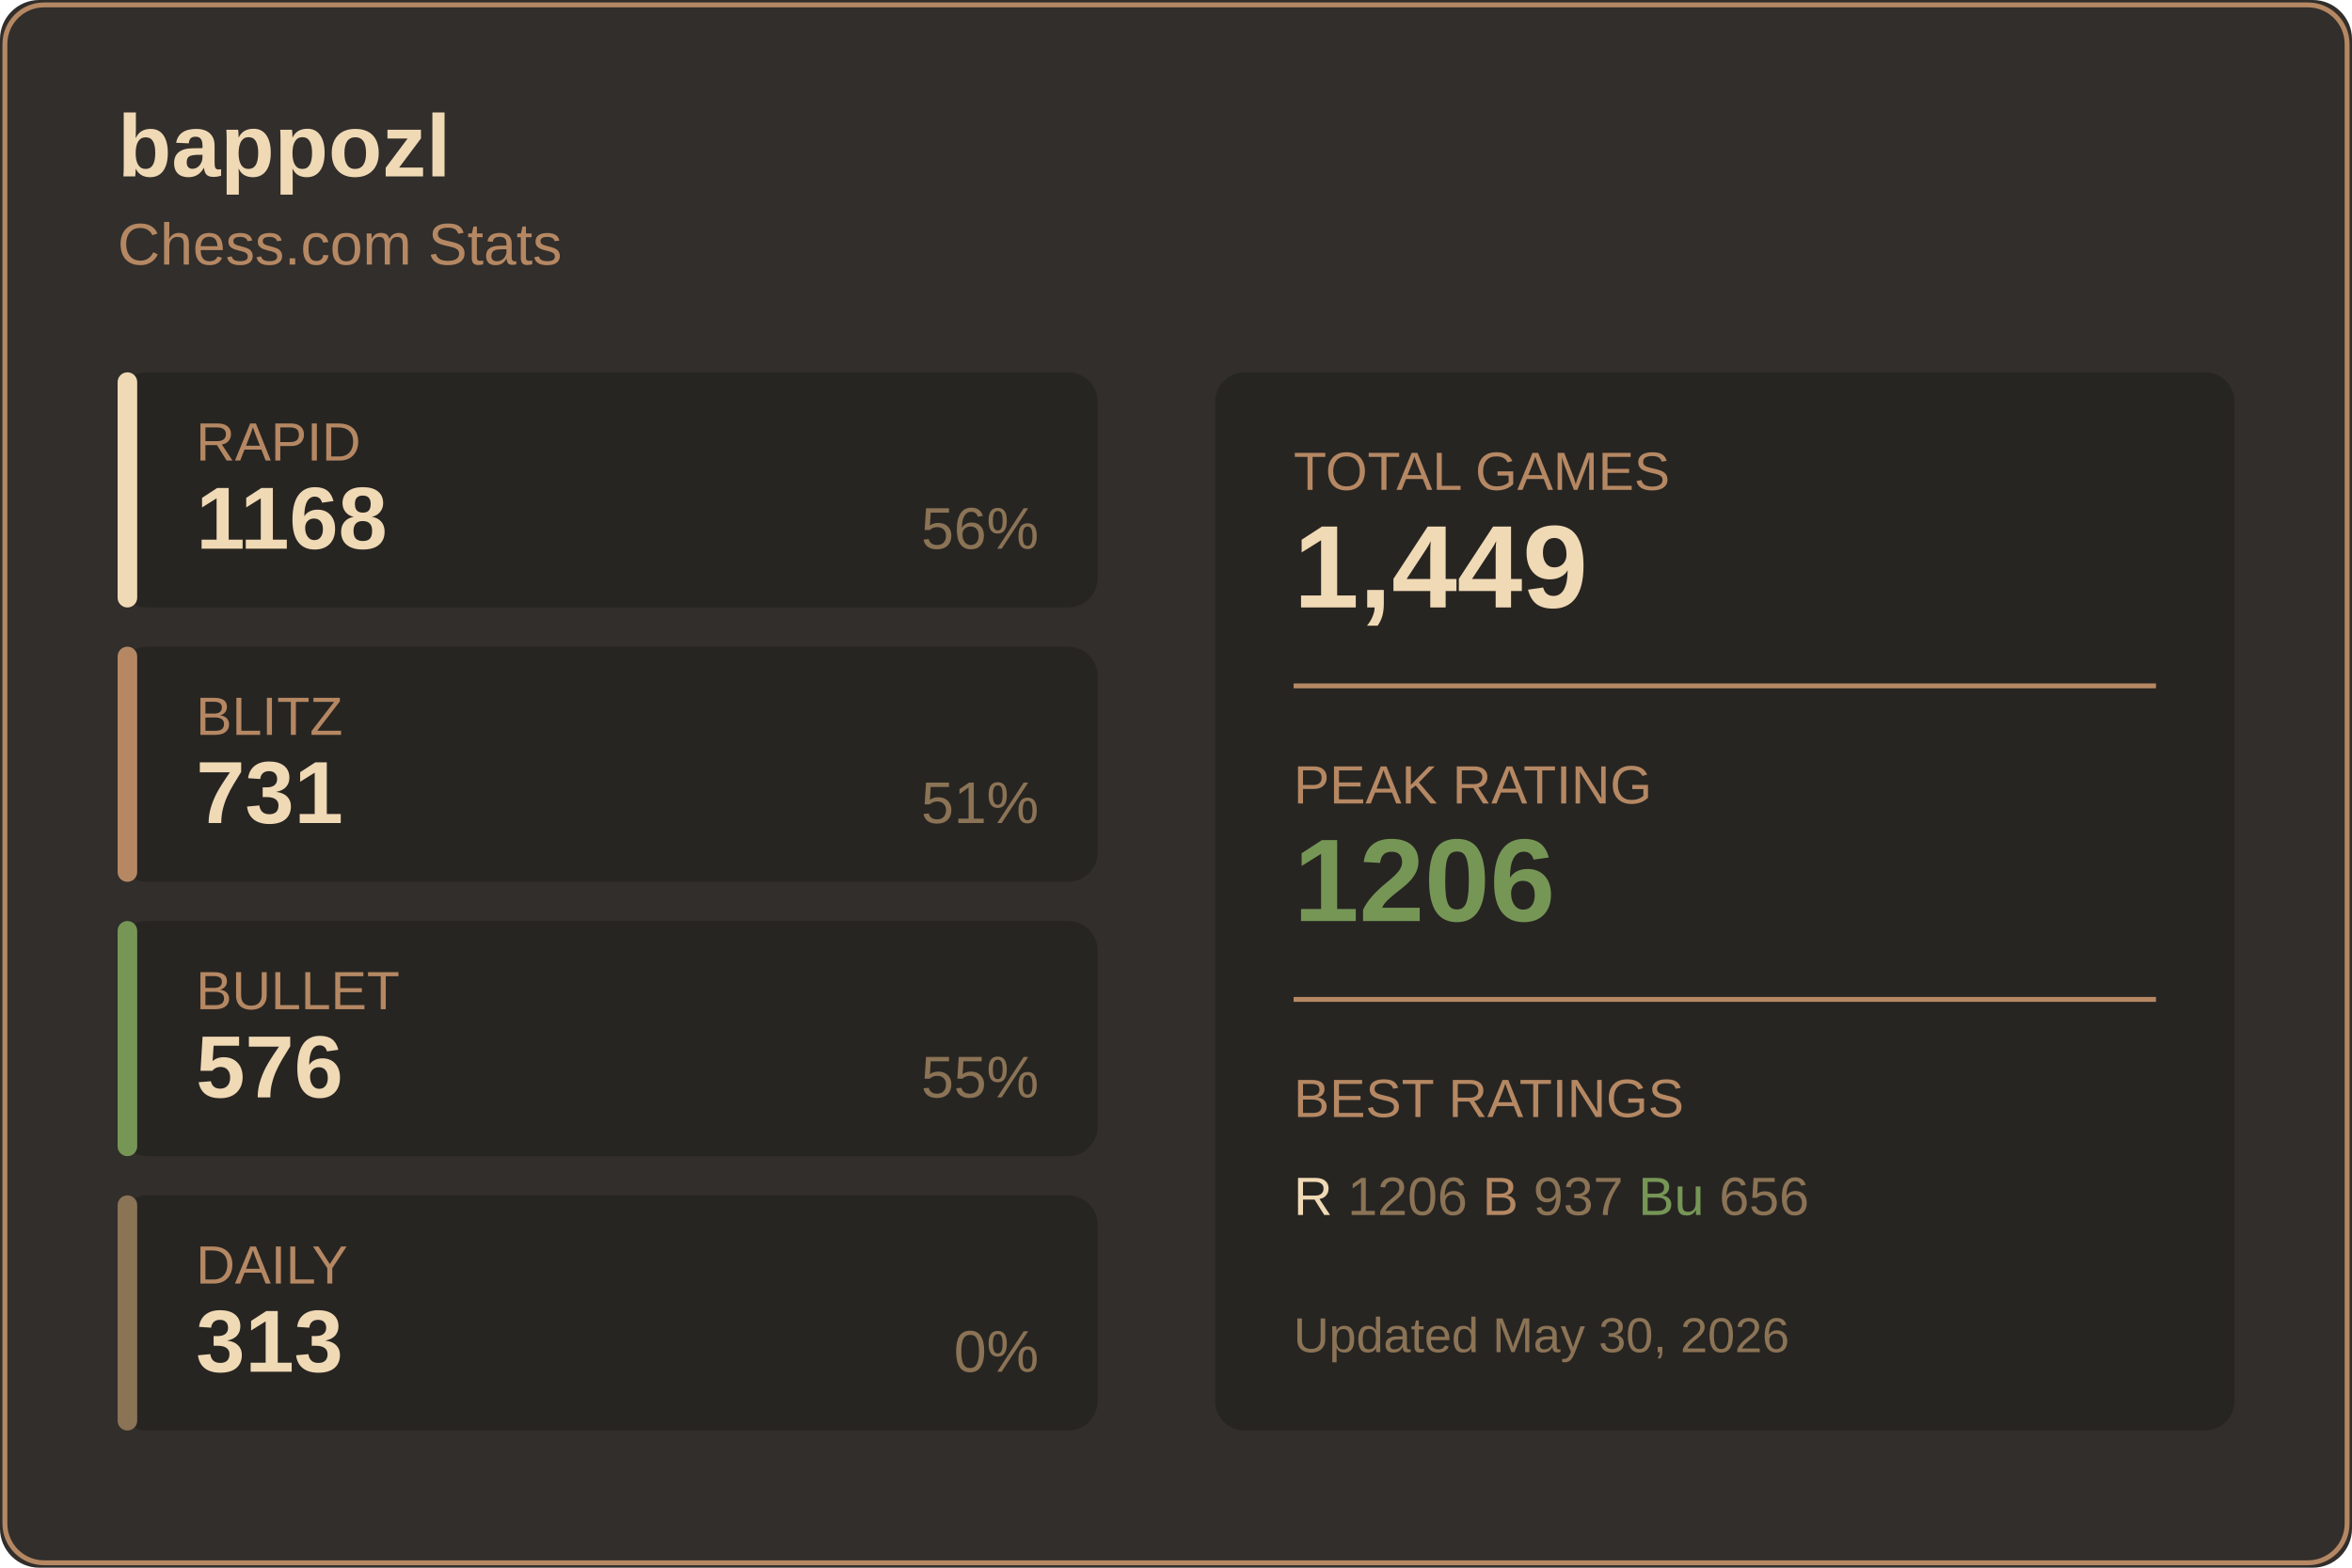
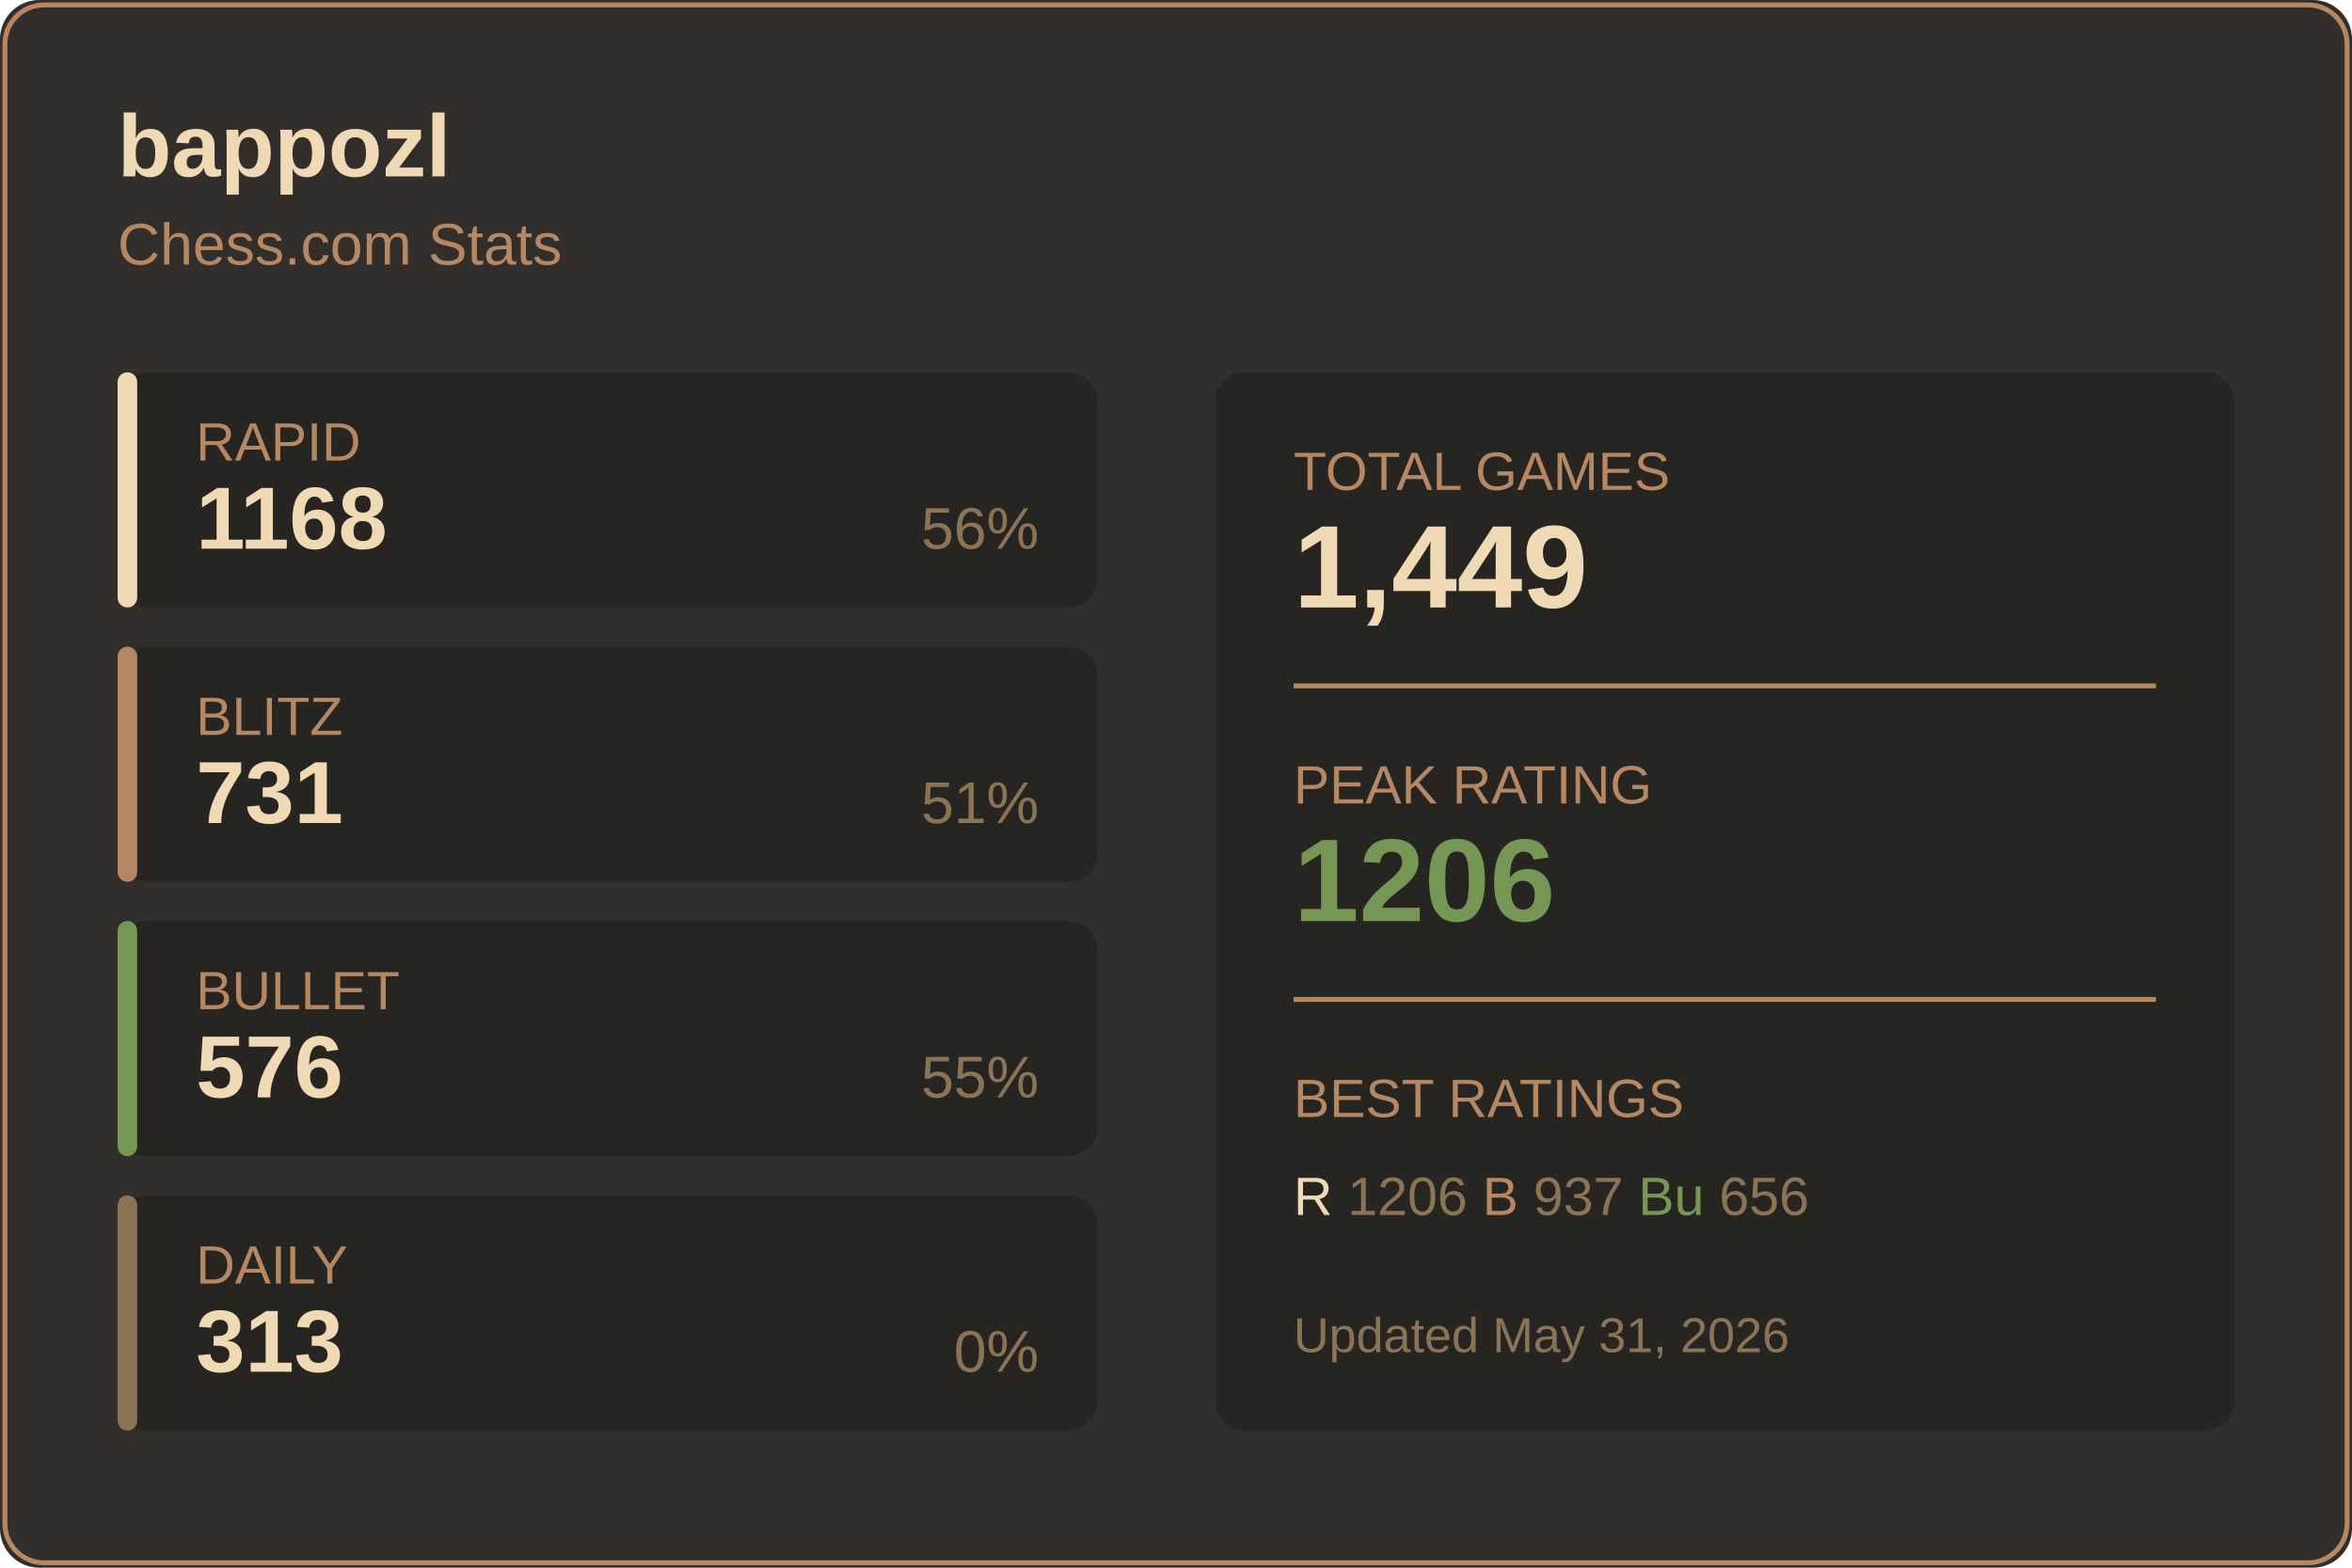
<svg xmlns="http://www.w3.org/2000/svg" width="480" height="320">
  <rect width="480" height="320" fill="#312e2b" rx="8" />
  <rect x="1" y="1" width="478" height="318" fill="none" stroke="#b58863" rx="8" />
  <text x="24" y="36" fill="#f0d9b5" font-size="18" font-weight="600" font-family="Segoe UI, Arial, sans-serif">
    bappozl
  </text>
  <text x="24" y="54" fill="#b58863" font-size="12" font-family="Segoe UI, Arial, sans-serif">
    Chess.com Stats
  </text>
  <g transform="translate(24, 76)">
    <rect width="200" height="48" fill="#272522" rx="6" />
    <rect width="4" height="48" fill="#f0d9b5" rx="2" />
    <text x="16" y="18" fill="#b58863" font-size="11" font-family="Segoe UI, Arial, sans-serif">RAPID</text>
    <text x="16" y="36" fill="#f0d9b5" font-size="18" font-weight="600" font-family="Segoe UI, Arial, sans-serif">1168</text>
    <text x="188" y="36" fill="#8b7355" font-size="12" font-family="Segoe UI, Arial, sans-serif" text-anchor="end">56%</text>
  </g>
  <g transform="translate(24, 132)">
    <rect width="200" height="48" fill="#272522" rx="6" />
    <rect width="4" height="48" fill="#b58863" rx="2" />
    <text x="16" y="18" fill="#b58863" font-size="11" font-family="Segoe UI, Arial, sans-serif">BLITZ</text>
    <text x="16" y="36" fill="#f0d9b5" font-size="18" font-weight="600" font-family="Segoe UI, Arial, sans-serif">731</text>
    <text x="188" y="36" fill="#8b7355" font-size="12" font-family="Segoe UI, Arial, sans-serif" text-anchor="end">51%</text>
  </g>
  <g transform="translate(24, 188)">
    <rect width="200" height="48" fill="#272522" rx="6" />
    <rect width="4" height="48" fill="#769656" rx="2" />
    <text x="16" y="18" fill="#b58863" font-size="11" font-family="Segoe UI, Arial, sans-serif">BULLET</text>
    <text x="16" y="36" fill="#f0d9b5" font-size="18" font-weight="600" font-family="Segoe UI, Arial, sans-serif">576</text>
    <text x="188" y="36" fill="#8b7355" font-size="12" font-family="Segoe UI, Arial, sans-serif" text-anchor="end">55%</text>
  </g>
  <g transform="translate(24, 244)">
    <rect width="200" height="48" fill="#272522" rx="6" />
    <rect width="4" height="48" fill="#8b7355" rx="2" />
    <text x="16" y="18" fill="#b58863" font-size="11" font-family="Segoe UI, Arial, sans-serif">DAILY</text>
    <text x="16" y="36" fill="#f0d9b5" font-size="18" font-weight="600" font-family="Segoe UI, Arial, sans-serif">313</text>
    <text x="188" y="36" fill="#8b7355" font-size="12" font-family="Segoe UI, Arial, sans-serif" text-anchor="end">0%</text>
  </g>
  <g transform="translate(248, 76)">
    <rect width="208" height="216" fill="#272522" rx="6" />
    <text x="16" y="24" fill="#b58863" font-size="11" font-family="Segoe UI, Arial, sans-serif">TOTAL GAMES</text>
    <text x="16" y="48" fill="#f0d9b5" font-size="24" font-weight="600" font-family="Segoe UI, Arial, sans-serif">1,449</text>
    <line x1="16" y1="64" x2="192" y2="64" stroke="#b58863" />
    <text x="16" y="88" fill="#b58863" font-size="11" font-family="Segoe UI, Arial, sans-serif">PEAK RATING</text>
    <text x="16" y="112" fill="#769656" font-size="24" font-weight="600" font-family="Segoe UI, Arial, sans-serif">1206</text>
    <line x1="16" y1="128" x2="192" y2="128" stroke="#b58863" />
    <text x="16" y="152" fill="#b58863" font-size="11" font-family="Segoe UI, Arial, sans-serif">BEST RATINGS</text>
    <text x="16" y="172" fill="#8b7355" font-size="11" font-family="Segoe UI, Arial, sans-serif">
      <tspan fill="#f0d9b5">R</tspan> 1206
      <tspan fill="#b58863">B</tspan> 937
      <tspan fill="#769656">Bu</tspan> 656
    </text>
    <text x="16" y="200" fill="#8b7355" font-size="10" font-family="Segoe UI, Arial, sans-serif">
-       Updated May 30, 2026
+       Updated May 31, 2026
    </text>
  </g>
</svg>
